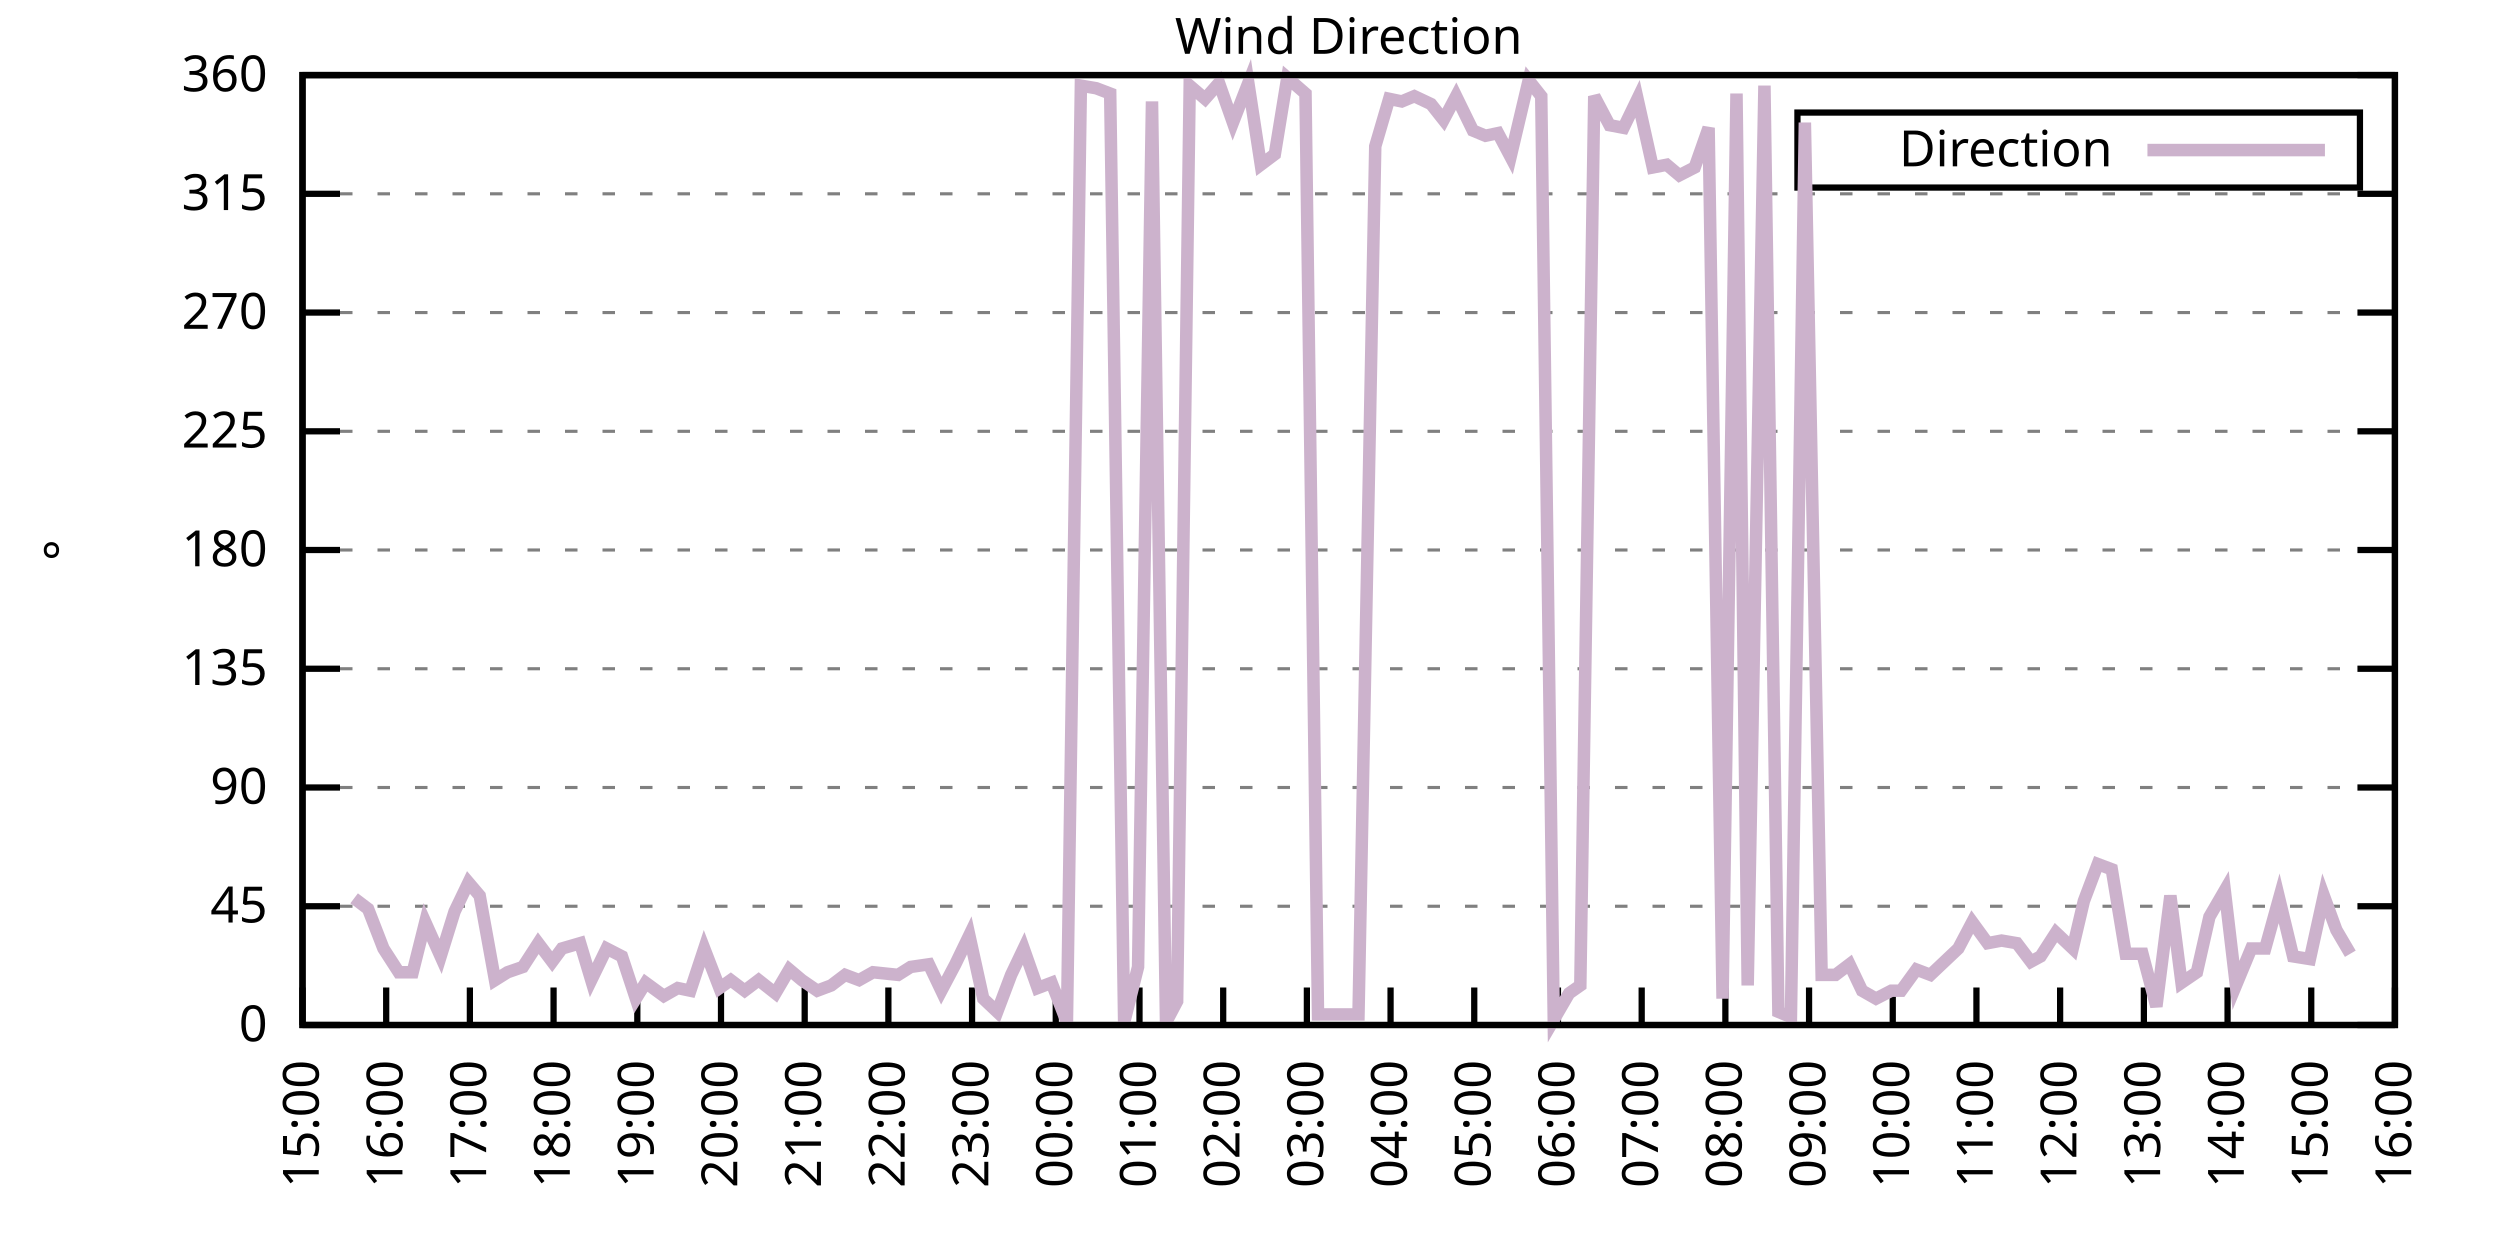
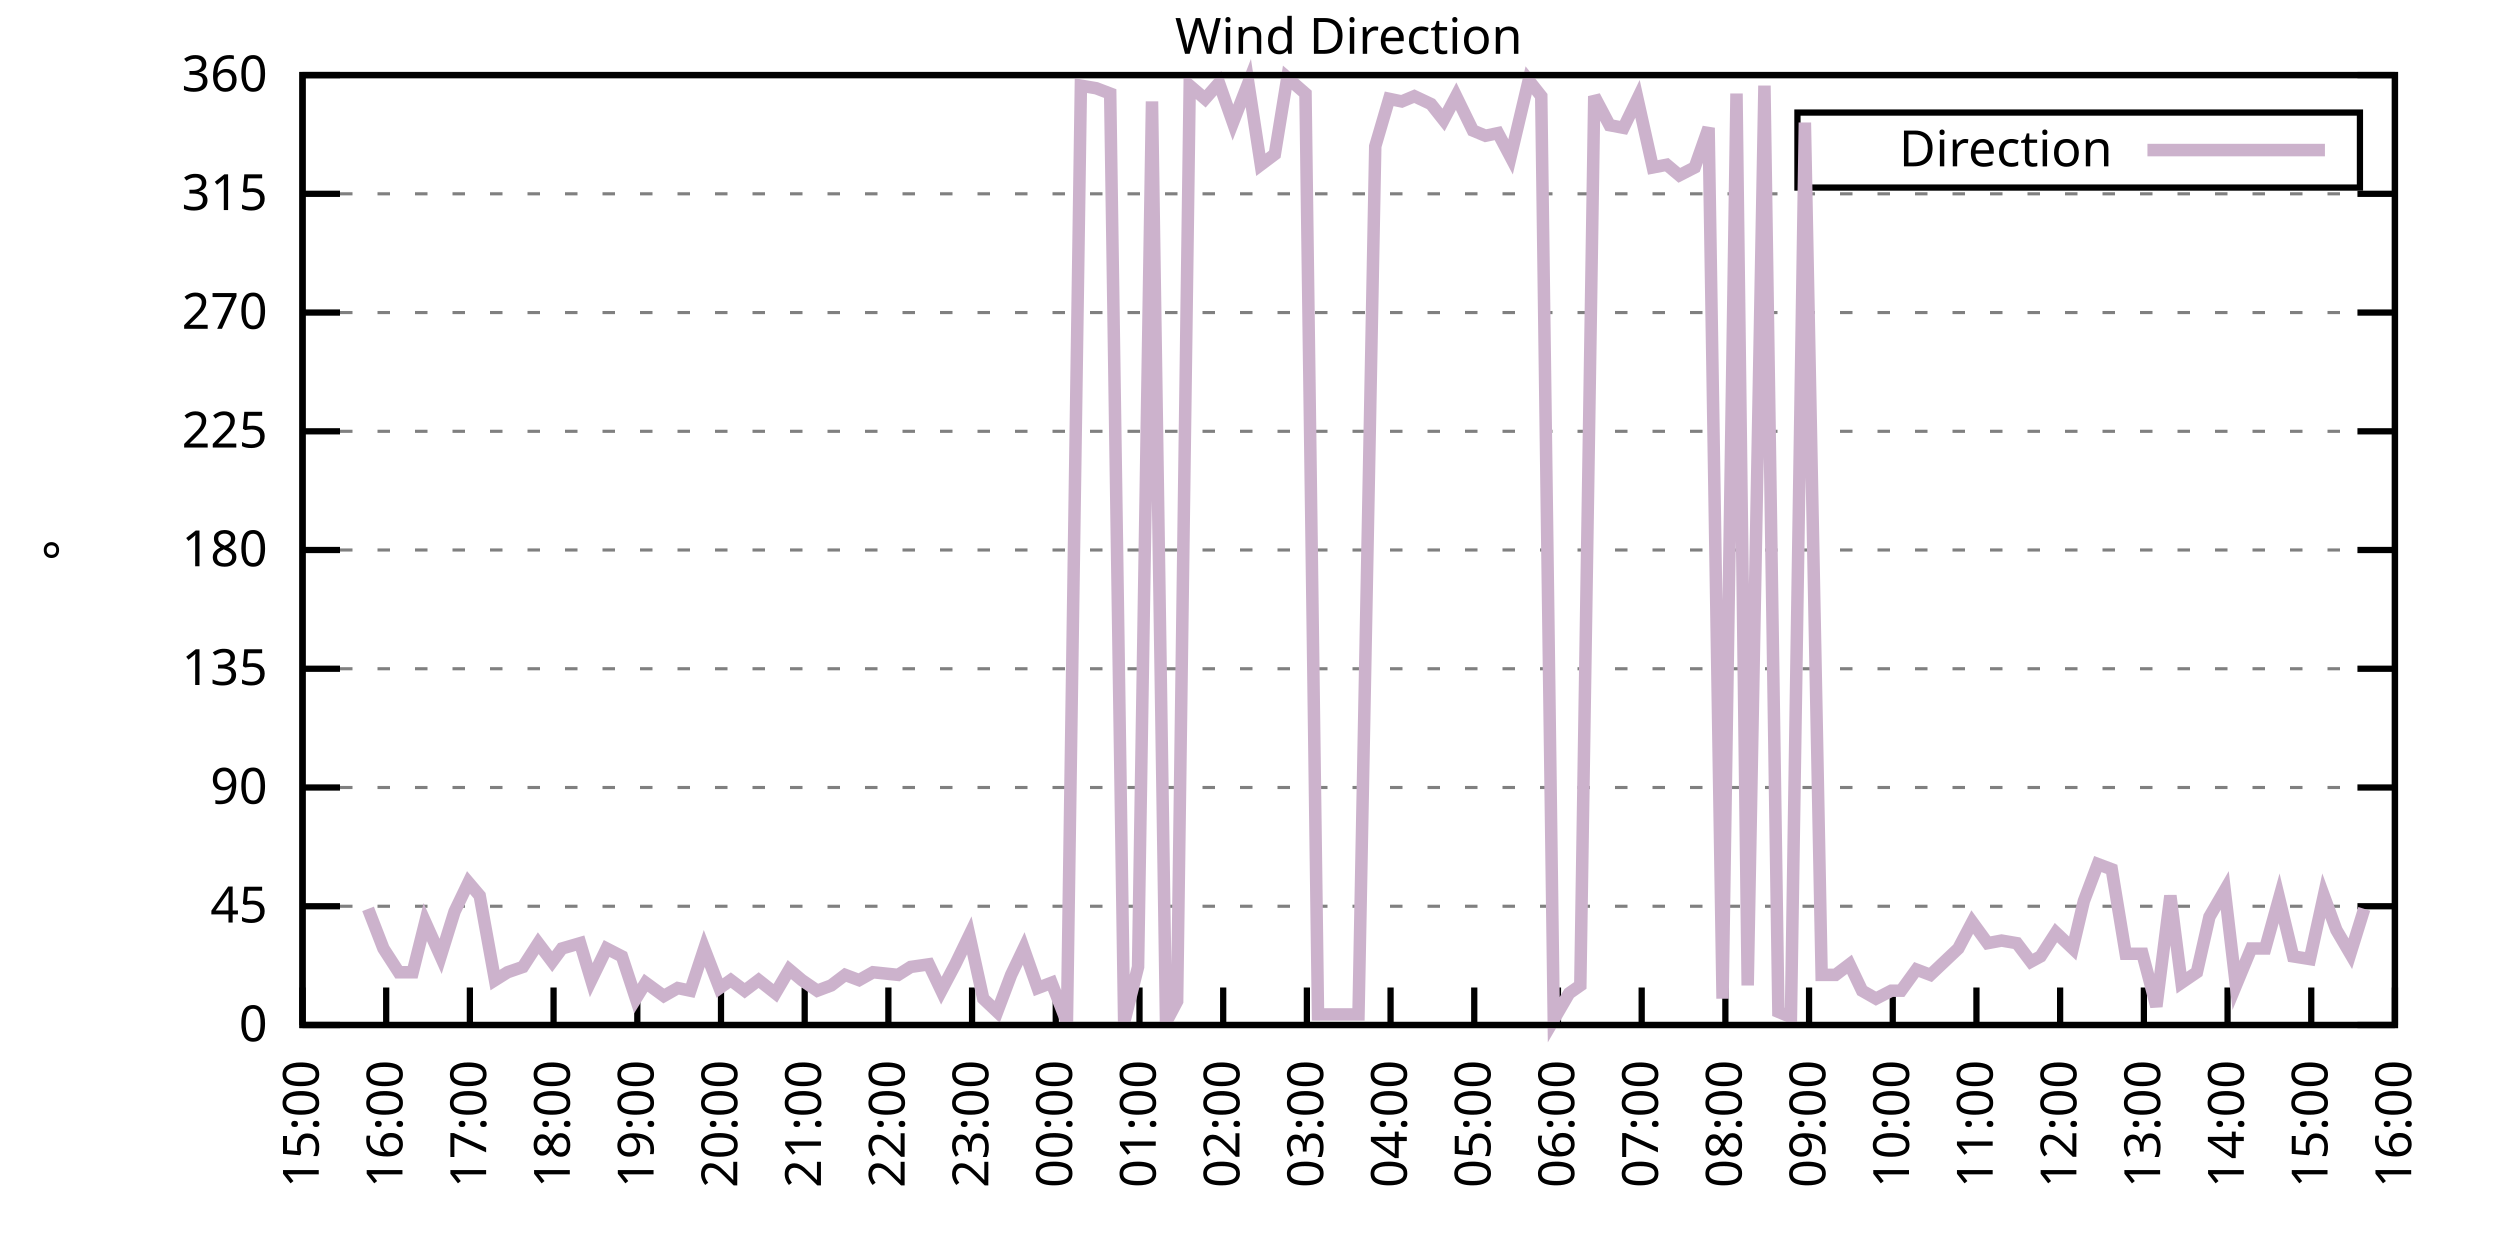
<svg xmlns="http://www.w3.org/2000/svg" xmlns:xlink="http://www.w3.org/1999/xlink" width="400" height="200" viewBox="0 0 400 200">
  <g id="gnuplot_canvas">
    <rect x="0" y="0" width="400" height="200" fill="none" />
    <defs>
      <circle id="gpDot" r="0.5" stroke-width="0.5" stroke="currentColor" />
      <path id="gpPt0" stroke-width="0.333" stroke="currentColor" d="M-1,0 h2 M0,-1 v2" />
      <path id="gpPt1" stroke-width="0.333" stroke="currentColor" d="M-1,-1 L1,1 M1,-1 L-1,1" />
      <path id="gpPt2" stroke-width="0.333" stroke="currentColor" d="M-1,0 L1,0 M0,-1 L0,1 M-1,-1 L1,1 M-1,1 L1,-1" />
      <rect id="gpPt3" stroke-width="0.333" stroke="currentColor" x="-1" y="-1" width="2" height="2" />
      <rect id="gpPt4" stroke-width="0.333" stroke="currentColor" fill="currentColor" x="-1" y="-1" width="2" height="2" />
      <circle id="gpPt5" stroke-width="0.333" stroke="currentColor" cx="0" cy="0" r="1" />
      <use xlink:href="#gpPt5" id="gpPt6" fill="currentColor" stroke="none" />
      <path id="gpPt7" stroke-width="0.333" stroke="currentColor" d="M0,-1.33 L-1.33,0.67 L1.33,0.67 z" />
      <use xlink:href="#gpPt7" id="gpPt8" fill="currentColor" stroke="none" />
      <use xlink:href="#gpPt7" id="gpPt9" stroke="currentColor" transform="rotate(180)" />
      <use xlink:href="#gpPt9" id="gpPt10" fill="currentColor" stroke="none" />
      <use xlink:href="#gpPt3" id="gpPt11" stroke="currentColor" transform="rotate(45)" />
      <use xlink:href="#gpPt11" id="gpPt12" fill="currentColor" stroke="none" />
      <path id="gpPt13" stroke-width="0.333" stroke="currentColor" d="M0,1.330 L1.265,0.411 L0.782,-1.067 L-0.782,-1.076 L-1.265,0.411 z" />
      <use xlink:href="#gpPt13" id="gpPt14" fill="currentColor" stroke="none" />
      <filter id="textbox" filterUnits="objectBoundingBox" x="0" y="0" height="1" width="1">
        <feFlood flood-color="white" flood-opacity="1" result="bgnd" />
        <feComposite in="SourceGraphic" in2="bgnd" operator="atop" />
      </filter>
      <filter id="greybox" filterUnits="objectBoundingBox" x="0" y="0" height="1" width="1">
        <feFlood flood-color="lightgrey" flood-opacity="1" result="grey" />
        <feComposite in="SourceGraphic" in2="grey" operator="atop" />
      </filter>
    </defs>
    <g fill="none" color="white" stroke="currentColor" stroke-width="1.00" stroke-linecap="butt" stroke-linejoin="miter">
</g>
    <g fill="none" color="black" stroke="currentColor" stroke-width="1.00" stroke-linecap="butt" stroke-linejoin="miter">
      <g stroke="none" shape-rendering="crispEdges">
        <polygon fill="rgb(255, 255, 255)" points="48.40,164.00 383.18,164.00 383.18,12.02 48.40,12.02 " />
      </g>
    </g>
    <g fill="none" color="black" stroke="currentColor" stroke-width="1.00" stroke-linecap="butt" stroke-linejoin="miter">
</g>
    <g fill="none" color="black" stroke="black" stroke-width="0.50" stroke-linecap="butt" stroke-linejoin="miter">
</g>
    <g fill="none" color="gray" stroke="currentColor" stroke-width="0.50" stroke-linecap="butt" stroke-linejoin="miter">
      <path stroke="gray" stroke-dasharray="2,4" class="gridline" d="M48.40,164.00 L383.19,164.00  " />
    </g>
    <g fill="none" color="gray" stroke="gray" stroke-width="1.00" stroke-linecap="butt" stroke-linejoin="miter">
</g>
    <g fill="none" color="black" stroke="currentColor" stroke-width="1.00" stroke-linecap="butt" stroke-linejoin="miter">
      <path stroke="black" d="M48.40,164.00 L54.40,164.00 M383.19,164.00 L377.19,164.00  " />
      <g transform="translate(42.80,166.60)" stroke="none" fill="black" font-family="Sans" font-size="8.00" text-anchor="end">
        <text>
          <tspan font-family="Sans"> 0</tspan>
        </text>
      </g>
    </g>
    <g fill="none" color="black" stroke="currentColor" stroke-width="1.00" stroke-linecap="butt" stroke-linejoin="miter">
</g>
    <g fill="none" color="black" stroke="black" stroke-width="0.50" stroke-linecap="butt" stroke-linejoin="miter">
</g>
    <g fill="none" color="gray" stroke="currentColor" stroke-width="0.50" stroke-linecap="butt" stroke-linejoin="miter">
      <path stroke="gray" stroke-dasharray="2,4" class="gridline" d="M48.40,145.00 L383.19,145.00  " />
    </g>
    <g fill="none" color="gray" stroke="gray" stroke-width="1.00" stroke-linecap="butt" stroke-linejoin="miter">
</g>
    <g fill="none" color="black" stroke="currentColor" stroke-width="1.00" stroke-linecap="butt" stroke-linejoin="miter">
      <path stroke="black" d="M48.40,145.00 L54.40,145.00 M383.19,145.00 L377.19,145.00  " />
      <g transform="translate(42.80,147.60)" stroke="none" fill="black" font-family="Sans" font-size="8.00" text-anchor="end">
        <text>
          <tspan font-family="Sans"> 45</tspan>
        </text>
      </g>
    </g>
    <g fill="none" color="black" stroke="currentColor" stroke-width="1.00" stroke-linecap="butt" stroke-linejoin="miter">
</g>
    <g fill="none" color="black" stroke="black" stroke-width="0.50" stroke-linecap="butt" stroke-linejoin="miter">
</g>
    <g fill="none" color="gray" stroke="currentColor" stroke-width="0.50" stroke-linecap="butt" stroke-linejoin="miter">
      <path stroke="gray" stroke-dasharray="2,4" class="gridline" d="M48.40,126.00 L383.19,126.00  " />
    </g>
    <g fill="none" color="gray" stroke="gray" stroke-width="1.00" stroke-linecap="butt" stroke-linejoin="miter">
</g>
    <g fill="none" color="black" stroke="currentColor" stroke-width="1.00" stroke-linecap="butt" stroke-linejoin="miter">
      <path stroke="black" d="M48.40,126.00 L54.40,126.00 M383.19,126.00 L377.19,126.00  " />
      <g transform="translate(42.80,128.60)" stroke="none" fill="black" font-family="Sans" font-size="8.00" text-anchor="end">
        <text>
          <tspan font-family="Sans"> 90</tspan>
        </text>
      </g>
    </g>
    <g fill="none" color="black" stroke="currentColor" stroke-width="1.00" stroke-linecap="butt" stroke-linejoin="miter">
</g>
    <g fill="none" color="black" stroke="black" stroke-width="0.50" stroke-linecap="butt" stroke-linejoin="miter">
</g>
    <g fill="none" color="gray" stroke="currentColor" stroke-width="0.50" stroke-linecap="butt" stroke-linejoin="miter">
      <path stroke="gray" stroke-dasharray="2,4" class="gridline" d="M48.40,107.00 L383.19,107.00  " />
    </g>
    <g fill="none" color="gray" stroke="gray" stroke-width="1.00" stroke-linecap="butt" stroke-linejoin="miter">
</g>
    <g fill="none" color="black" stroke="currentColor" stroke-width="1.00" stroke-linecap="butt" stroke-linejoin="miter">
      <path stroke="black" d="M48.40,107.00 L54.40,107.00 M383.19,107.00 L377.19,107.00  " />
      <g transform="translate(42.80,109.60)" stroke="none" fill="black" font-family="Sans" font-size="8.00" text-anchor="end">
        <text>
          <tspan font-family="Sans"> 135</tspan>
        </text>
      </g>
    </g>
    <g fill="none" color="black" stroke="currentColor" stroke-width="1.00" stroke-linecap="butt" stroke-linejoin="miter">
</g>
    <g fill="none" color="black" stroke="black" stroke-width="0.50" stroke-linecap="butt" stroke-linejoin="miter">
</g>
    <g fill="none" color="gray" stroke="currentColor" stroke-width="0.50" stroke-linecap="butt" stroke-linejoin="miter">
      <path stroke="gray" stroke-dasharray="2,4" class="gridline" d="M48.40,88.00 L383.19,88.00  " />
    </g>
    <g fill="none" color="gray" stroke="gray" stroke-width="1.00" stroke-linecap="butt" stroke-linejoin="miter">
</g>
    <g fill="none" color="black" stroke="currentColor" stroke-width="1.00" stroke-linecap="butt" stroke-linejoin="miter">
      <path stroke="black" d="M48.40,88.00 L54.40,88.00 M383.19,88.00 L377.19,88.00  " />
      <g transform="translate(42.80,90.60)" stroke="none" fill="black" font-family="Sans" font-size="8.00" text-anchor="end">
        <text>
          <tspan font-family="Sans"> 180</tspan>
        </text>
      </g>
    </g>
    <g fill="none" color="black" stroke="currentColor" stroke-width="1.00" stroke-linecap="butt" stroke-linejoin="miter">
</g>
    <g fill="none" color="black" stroke="black" stroke-width="0.50" stroke-linecap="butt" stroke-linejoin="miter">
</g>
    <g fill="none" color="gray" stroke="currentColor" stroke-width="0.50" stroke-linecap="butt" stroke-linejoin="miter">
      <path stroke="gray" stroke-dasharray="2,4" class="gridline" d="M48.40,69.01 L383.19,69.01  " />
    </g>
    <g fill="none" color="gray" stroke="gray" stroke-width="1.00" stroke-linecap="butt" stroke-linejoin="miter">
</g>
    <g fill="none" color="black" stroke="currentColor" stroke-width="1.00" stroke-linecap="butt" stroke-linejoin="miter">
      <path stroke="black" d="M48.40,69.01 L54.40,69.01 M383.19,69.01 L377.19,69.01  " />
      <g transform="translate(42.80,71.61)" stroke="none" fill="black" font-family="Sans" font-size="8.00" text-anchor="end">
        <text>
          <tspan font-family="Sans"> 225</tspan>
        </text>
      </g>
    </g>
    <g fill="none" color="black" stroke="currentColor" stroke-width="1.00" stroke-linecap="butt" stroke-linejoin="miter">
</g>
    <g fill="none" color="black" stroke="black" stroke-width="0.50" stroke-linecap="butt" stroke-linejoin="miter">
</g>
    <g fill="none" color="gray" stroke="currentColor" stroke-width="0.50" stroke-linecap="butt" stroke-linejoin="miter">
      <path stroke="gray" stroke-dasharray="2,4" class="gridline" d="M48.40,50.01 L383.19,50.01  " />
    </g>
    <g fill="none" color="gray" stroke="gray" stroke-width="1.00" stroke-linecap="butt" stroke-linejoin="miter">
</g>
    <g fill="none" color="black" stroke="currentColor" stroke-width="1.00" stroke-linecap="butt" stroke-linejoin="miter">
      <path stroke="black" d="M48.40,50.01 L54.40,50.01 M383.19,50.01 L377.19,50.01  " />
      <g transform="translate(42.80,52.61)" stroke="none" fill="black" font-family="Sans" font-size="8.00" text-anchor="end">
        <text>
          <tspan font-family="Sans"> 270</tspan>
        </text>
      </g>
    </g>
    <g fill="none" color="black" stroke="currentColor" stroke-width="1.00" stroke-linecap="butt" stroke-linejoin="miter">
</g>
    <g fill="none" color="black" stroke="black" stroke-width="0.50" stroke-linecap="butt" stroke-linejoin="miter">
</g>
    <g fill="none" color="gray" stroke="currentColor" stroke-width="0.50" stroke-linecap="butt" stroke-linejoin="miter">
      <path stroke="gray" stroke-dasharray="2,4" class="gridline" d="M48.40,31.01 L383.19,31.01  " />
    </g>
    <g fill="none" color="gray" stroke="gray" stroke-width="1.00" stroke-linecap="butt" stroke-linejoin="miter">
</g>
    <g fill="none" color="black" stroke="currentColor" stroke-width="1.00" stroke-linecap="butt" stroke-linejoin="miter">
      <path stroke="black" d="M48.40,31.01 L54.40,31.01 M383.19,31.01 L377.19,31.01  " />
      <g transform="translate(42.80,33.61)" stroke="none" fill="black" font-family="Sans" font-size="8.00" text-anchor="end">
        <text>
          <tspan font-family="Sans"> 315</tspan>
        </text>
      </g>
    </g>
    <g fill="none" color="black" stroke="currentColor" stroke-width="1.00" stroke-linecap="butt" stroke-linejoin="miter">
</g>
    <g fill="none" color="black" stroke="black" stroke-width="0.50" stroke-linecap="butt" stroke-linejoin="miter">
</g>
    <g fill="none" color="gray" stroke="currentColor" stroke-width="0.50" stroke-linecap="butt" stroke-linejoin="miter">
      <path stroke="gray" stroke-dasharray="2,4" class="gridline" d="M48.40,12.01 L383.19,12.01  " />
    </g>
    <g fill="none" color="gray" stroke="gray" stroke-width="1.00" stroke-linecap="butt" stroke-linejoin="miter">
</g>
    <g fill="none" color="black" stroke="currentColor" stroke-width="1.00" stroke-linecap="butt" stroke-linejoin="miter">
      <path stroke="black" d="M48.40,12.01 L54.40,12.01 M383.19,12.01 L377.19,12.01  " />
      <g transform="translate(42.80,14.61)" stroke="none" fill="black" font-family="Sans" font-size="8.00" text-anchor="end">
        <text>
          <tspan font-family="Sans"> 360</tspan>
        </text>
      </g>
    </g>
    <g fill="none" color="black" stroke="currentColor" stroke-width="1.00" stroke-linecap="butt" stroke-linejoin="miter">
      <path stroke="black" d="M48.40,164.00 L48.40,158.00  " />
      <g transform="translate(51.00,169.60) rotate(270.00)" stroke="none" fill="black" font-family="Sans" font-size="8.00" text-anchor="end">
        <text>
          <tspan font-family="Sans">15:00</tspan>
        </text>
      </g>
    </g>
    <g fill="none" color="black" stroke="currentColor" stroke-width="1.00" stroke-linecap="butt" stroke-linejoin="miter">
      <path stroke="black" d="M61.79,164.00 L61.79,158.00  " />
      <g transform="translate(64.39,169.60) rotate(270.00)" stroke="none" fill="black" font-family="Sans" font-size="8.00" text-anchor="end">
        <text>
          <tspan font-family="Sans">16:00</tspan>
        </text>
      </g>
    </g>
    <g fill="none" color="black" stroke="currentColor" stroke-width="1.00" stroke-linecap="butt" stroke-linejoin="miter">
      <path stroke="black" d="M75.18,164.00 L75.18,158.00  " />
      <g transform="translate(77.78,169.60) rotate(270.00)" stroke="none" fill="black" font-family="Sans" font-size="8.00" text-anchor="end">
        <text>
          <tspan font-family="Sans">17:00</tspan>
        </text>
      </g>
    </g>
    <g fill="none" color="black" stroke="currentColor" stroke-width="1.00" stroke-linecap="butt" stroke-linejoin="miter">
      <path stroke="black" d="M88.57,164.00 L88.57,158.00  " />
      <g transform="translate(91.17,169.60) rotate(270.00)" stroke="none" fill="black" font-family="Sans" font-size="8.00" text-anchor="end">
        <text>
          <tspan font-family="Sans">18:00</tspan>
        </text>
      </g>
    </g>
    <g fill="none" color="black" stroke="currentColor" stroke-width="1.00" stroke-linecap="butt" stroke-linejoin="miter">
      <path stroke="black" d="M101.97,164.00 L101.97,158.00  " />
      <g transform="translate(104.57,169.60) rotate(270.00)" stroke="none" fill="black" font-family="Sans" font-size="8.00" text-anchor="end">
        <text>
          <tspan font-family="Sans">19:00</tspan>
        </text>
      </g>
    </g>
    <g fill="none" color="black" stroke="currentColor" stroke-width="1.00" stroke-linecap="butt" stroke-linejoin="miter">
      <path stroke="black" d="M115.36,164.00 L115.36,158.00  " />
      <g transform="translate(117.96,169.60) rotate(270.00)" stroke="none" fill="black" font-family="Sans" font-size="8.00" text-anchor="end">
        <text>
          <tspan font-family="Sans">20:00</tspan>
        </text>
      </g>
    </g>
    <g fill="none" color="black" stroke="currentColor" stroke-width="1.00" stroke-linecap="butt" stroke-linejoin="miter">
      <path stroke="black" d="M128.75,164.00 L128.75,158.00  " />
      <g transform="translate(131.35,169.60) rotate(270.00)" stroke="none" fill="black" font-family="Sans" font-size="8.00" text-anchor="end">
        <text>
          <tspan font-family="Sans">21:00</tspan>
        </text>
      </g>
    </g>
    <g fill="none" color="black" stroke="currentColor" stroke-width="1.00" stroke-linecap="butt" stroke-linejoin="miter">
      <path stroke="black" d="M142.14,164.00 L142.14,158.00  " />
      <g transform="translate(144.74,169.60) rotate(270.00)" stroke="none" fill="black" font-family="Sans" font-size="8.00" text-anchor="end">
        <text>
          <tspan font-family="Sans">22:00</tspan>
        </text>
      </g>
    </g>
    <g fill="none" color="black" stroke="currentColor" stroke-width="1.00" stroke-linecap="butt" stroke-linejoin="miter">
      <path stroke="black" d="M155.53,164.00 L155.53,158.00  " />
      <g transform="translate(158.13,169.60) rotate(270.00)" stroke="none" fill="black" font-family="Sans" font-size="8.00" text-anchor="end">
        <text>
          <tspan font-family="Sans">23:00</tspan>
        </text>
      </g>
    </g>
    <g fill="none" color="black" stroke="currentColor" stroke-width="1.00" stroke-linecap="butt" stroke-linejoin="miter">
      <path stroke="black" d="M168.92,164.00 L168.92,158.00  " />
      <g transform="translate(171.52,169.60) rotate(270.00)" stroke="none" fill="black" font-family="Sans" font-size="8.00" text-anchor="end">
        <text>
          <tspan font-family="Sans">00:00</tspan>
        </text>
      </g>
    </g>
    <g fill="none" color="black" stroke="currentColor" stroke-width="1.00" stroke-linecap="butt" stroke-linejoin="miter">
      <path stroke="black" d="M182.32,164.00 L182.32,158.00  " />
      <g transform="translate(184.92,169.60) rotate(270.00)" stroke="none" fill="black" font-family="Sans" font-size="8.00" text-anchor="end">
        <text>
          <tspan font-family="Sans">01:00</tspan>
        </text>
      </g>
    </g>
    <g fill="none" color="black" stroke="currentColor" stroke-width="1.00" stroke-linecap="butt" stroke-linejoin="miter">
      <path stroke="black" d="M195.71,164.00 L195.71,158.00  " />
      <g transform="translate(198.31,169.60) rotate(270.00)" stroke="none" fill="black" font-family="Sans" font-size="8.00" text-anchor="end">
        <text>
          <tspan font-family="Sans">02:00</tspan>
        </text>
      </g>
    </g>
    <g fill="none" color="black" stroke="currentColor" stroke-width="1.00" stroke-linecap="butt" stroke-linejoin="miter">
      <path stroke="black" d="M209.10,164.00 L209.10,158.00  " />
      <g transform="translate(211.70,169.60) rotate(270.00)" stroke="none" fill="black" font-family="Sans" font-size="8.00" text-anchor="end">
        <text>
          <tspan font-family="Sans">03:00</tspan>
        </text>
      </g>
    </g>
    <g fill="none" color="black" stroke="currentColor" stroke-width="1.00" stroke-linecap="butt" stroke-linejoin="miter">
      <path stroke="black" d="M222.49,164.00 L222.49,158.00  " />
      <g transform="translate(225.09,169.60) rotate(270.00)" stroke="none" fill="black" font-family="Sans" font-size="8.00" text-anchor="end">
        <text>
          <tspan font-family="Sans">04:00</tspan>
        </text>
      </g>
    </g>
    <g fill="none" color="black" stroke="currentColor" stroke-width="1.00" stroke-linecap="butt" stroke-linejoin="miter">
      <path stroke="black" d="M235.88,164.00 L235.88,158.00  " />
      <g transform="translate(238.48,169.60) rotate(270.00)" stroke="none" fill="black" font-family="Sans" font-size="8.00" text-anchor="end">
        <text>
          <tspan font-family="Sans">05:00</tspan>
        </text>
      </g>
    </g>
    <g fill="none" color="black" stroke="currentColor" stroke-width="1.00" stroke-linecap="butt" stroke-linejoin="miter">
      <path stroke="black" d="M249.27,164.00 L249.27,158.00  " />
      <g transform="translate(251.87,169.60) rotate(270.00)" stroke="none" fill="black" font-family="Sans" font-size="8.00" text-anchor="end">
        <text>
          <tspan font-family="Sans">06:00</tspan>
        </text>
      </g>
    </g>
    <g fill="none" color="black" stroke="currentColor" stroke-width="1.00" stroke-linecap="butt" stroke-linejoin="miter">
      <path stroke="black" d="M262.67,164.00 L262.67,158.00  " />
      <g transform="translate(265.27,169.60) rotate(270.00)" stroke="none" fill="black" font-family="Sans" font-size="8.00" text-anchor="end">
        <text>
          <tspan font-family="Sans">07:00</tspan>
        </text>
      </g>
    </g>
    <g fill="none" color="black" stroke="currentColor" stroke-width="1.00" stroke-linecap="butt" stroke-linejoin="miter">
      <path stroke="black" d="M276.06,164.00 L276.06,158.00  " />
      <g transform="translate(278.66,169.60) rotate(270.00)" stroke="none" fill="black" font-family="Sans" font-size="8.00" text-anchor="end">
        <text>
          <tspan font-family="Sans">08:00</tspan>
        </text>
      </g>
    </g>
    <g fill="none" color="black" stroke="currentColor" stroke-width="1.00" stroke-linecap="butt" stroke-linejoin="miter">
      <path stroke="black" d="M289.45,164.00 L289.45,158.00  " />
      <g transform="translate(292.05,169.60) rotate(270.00)" stroke="none" fill="black" font-family="Sans" font-size="8.00" text-anchor="end">
        <text>
          <tspan font-family="Sans">09:00</tspan>
        </text>
      </g>
    </g>
    <g fill="none" color="black" stroke="currentColor" stroke-width="1.00" stroke-linecap="butt" stroke-linejoin="miter">
      <path stroke="black" d="M302.84,164.00 L302.84,158.00  " />
      <g transform="translate(305.44,169.60) rotate(270.00)" stroke="none" fill="black" font-family="Sans" font-size="8.00" text-anchor="end">
        <text>
          <tspan font-family="Sans">10:00</tspan>
        </text>
      </g>
    </g>
    <g fill="none" color="black" stroke="currentColor" stroke-width="1.00" stroke-linecap="butt" stroke-linejoin="miter">
      <path stroke="black" d="M316.23,164.00 L316.23,158.00  " />
      <g transform="translate(318.83,169.60) rotate(270.00)" stroke="none" fill="black" font-family="Sans" font-size="8.00" text-anchor="end">
        <text>
          <tspan font-family="Sans">11:00</tspan>
        </text>
      </g>
    </g>
    <g fill="none" color="black" stroke="currentColor" stroke-width="1.00" stroke-linecap="butt" stroke-linejoin="miter">
      <path stroke="black" d="M329.62,164.00 L329.62,158.00  " />
      <g transform="translate(332.22,169.60) rotate(270.00)" stroke="none" fill="black" font-family="Sans" font-size="8.00" text-anchor="end">
        <text>
          <tspan font-family="Sans">12:00</tspan>
        </text>
      </g>
    </g>
    <g fill="none" color="black" stroke="currentColor" stroke-width="1.00" stroke-linecap="butt" stroke-linejoin="miter">
      <path stroke="black" d="M343.02,164.00 L343.02,158.00  " />
      <g transform="translate(345.62,169.60) rotate(270.00)" stroke="none" fill="black" font-family="Sans" font-size="8.00" text-anchor="end">
        <text>
          <tspan font-family="Sans">13:00</tspan>
        </text>
      </g>
    </g>
    <g fill="none" color="black" stroke="currentColor" stroke-width="1.00" stroke-linecap="butt" stroke-linejoin="miter">
      <path stroke="black" d="M356.41,164.00 L356.41,158.00  " />
      <g transform="translate(359.01,169.60) rotate(270.00)" stroke="none" fill="black" font-family="Sans" font-size="8.00" text-anchor="end">
        <text>
          <tspan font-family="Sans">14:00</tspan>
        </text>
      </g>
    </g>
    <g fill="none" color="black" stroke="currentColor" stroke-width="1.00" stroke-linecap="butt" stroke-linejoin="miter">
      <path stroke="black" d="M369.80,164.00 L369.80,158.00  " />
      <g transform="translate(372.40,169.60) rotate(270.00)" stroke="none" fill="black" font-family="Sans" font-size="8.00" text-anchor="end">
        <text>
          <tspan font-family="Sans">15:00</tspan>
        </text>
      </g>
    </g>
    <g fill="none" color="black" stroke="currentColor" stroke-width="1.00" stroke-linecap="butt" stroke-linejoin="miter">
      <path stroke="black" d="M383.19,164.00 L383.19,158.00  " />
      <g transform="translate(385.79,169.60) rotate(270.00)" stroke="none" fill="black" font-family="Sans" font-size="8.00" text-anchor="end">
        <text>
          <tspan font-family="Sans">16:00</tspan>
        </text>
      </g>
    </g>
    <g fill="none" color="black" stroke="currentColor" stroke-width="1.00" stroke-linecap="butt" stroke-linejoin="miter">
</g>
    <g fill="none" color="black" stroke="currentColor" stroke-width="1.00" stroke-linecap="butt" stroke-linejoin="miter">
      <path stroke="black" d="M48.40,12.01 L48.40,164.00 L383.19,164.00 L383.19,12.01 L48.40,12.01 Z  " />
    </g>
    <g fill="none" color="black" stroke="currentColor" stroke-width="1.00" stroke-linecap="butt" stroke-linejoin="miter">
</g>
    <g fill="none" color="black" stroke="currentColor" stroke-width="1.00" stroke-linecap="butt" stroke-linejoin="miter">
      <path stroke="black" d="M287.59,30.01 L287.59,18.01 L377.59,18.01 L377.59,30.01 L287.59,30.01 Z  " />
    </g>
    <g id="Wind_direction_plot_1">
      <g fill="none" color="white" stroke="black" stroke-width="2.00" stroke-linecap="butt" stroke-linejoin="miter">
</g>
      <g fill="none" color="black" stroke="currentColor" stroke-width="2.00" stroke-linecap="butt" stroke-linejoin="miter">
        <g transform="translate(337.99,26.61)" stroke="none" fill="black" font-family="Sans" font-size="8.00" text-anchor="end">
          <text>
            <tspan font-family="Sans">Direction</tspan>
          </text>
        </g>
      </g>
      <g fill="none" color="black" stroke="currentColor" stroke-width="2.00" stroke-linecap="butt" stroke-linejoin="miter">
-         <path stroke="rgb(204, 178, 204)" d="M343.59,24.01 L371.99,24.01 M56.66,143.73 L58.89,145.42 L61.35,151.76 L63.80,155.56 L66.03,155.56 L68.04,147.53   L70.50,153.02 L72.73,145.85 L74.96,141.20 L76.75,143.31 L79.20,156.82 L81.21,155.56 L83.66,154.71 L86.12,150.91   L88.35,153.87 L89.91,151.76 L92.82,150.91 L94.60,156.82 L97.06,151.76 L99.51,153.02 L101.74,159.78 L103.31,157.24   L106.21,159.36 L108.44,158.09 L110.45,158.51 L112.68,151.76 L115.13,158.09 L116.92,156.82 L119.15,158.51 L121.38,156.82   L124.06,158.93 L126.29,155.13 L128.30,156.82 L130.76,158.51 L132.99,157.67 L135.22,155.98 L137.45,156.82 L139.69,155.56   L143.70,155.98 L145.71,154.71 L148.61,154.29 L150.62,158.51 L152.85,154.29 L155.09,149.65 L157.32,159.78 L159.55,161.89   L161.78,155.98 L163.79,151.76 L166.02,158.09 L168.25,157.24 L170.71,163.58 L172.94,13.70 L175.40,14.12 L177.63,14.97   L179.86,163.58 L182.09,154.71 L184.32,16.23 L186.56,163.58 L188.34,160.20 L190.35,13.70 L192.81,15.81 L195.04,13.28   L197.27,19.61 L199.73,13.28 L201.73,26.36 L203.97,24.68 L205.97,12.43 L208.88,14.97 L210.88,162.31 L212.89,162.31   L215.35,162.31 L217.36,162.31 L220.04,23.41 L222.27,15.81 L224.28,16.23 L226.29,15.39 L228.96,16.65 L230.97,19.19   L232.98,15.39 L235.66,20.88 L237.67,21.72 L239.68,21.30 L241.69,25.10 L244.59,12.85 L246.60,15.39 L248.60,163.16   L251.06,158.93 L252.85,157.67 L255.08,15.39 L257.53,20.03 L259.76,20.45 L262.00,15.81 L264.45,26.79 L266.68,26.36   L268.69,28.05 L271.15,26.79 L273.38,20.45 L275.61,159.78 L277.84,14.97 L279.63,157.67 L282.31,13.70 L284.54,161.89   L286.55,162.73 L288.78,19.61 L291.46,155.98 L293.69,155.98 L295.92,154.29 L297.93,158.51 L300.16,159.78 L302.62,158.51   L304.18,158.51 L306.63,155.13 L308.87,155.98 L311.10,153.87 L313.33,151.76 L315.56,147.53 L318.02,150.91 L320.25,150.49   L322.70,150.91 L324.94,153.87 L326.50,153.02 L328.95,149.22 L331.63,151.76 L333.42,144.16 L335.65,138.25 L337.88,139.09   L340.11,152.60 L342.79,152.60 L345.02,161.04 L347.26,143.31 L349.04,157.24 L351.50,155.56 L353.51,146.69 L355.96,142.47   L357.75,157.67 L360.20,151.76 L362.43,151.76 L364.66,143.73 L366.90,153.02 L369.58,153.45 L371.81,143.31 L373.82,148.80   L376.05,152.60  " />
+         <path stroke="rgb(204, 178, 204)" d="M343.59,24.01 L371.99,24.01 M58.89,145.42 L61.35,151.76 L63.80,155.56 L66.03,155.56 L68.04,147.53 L70.50,153.02   L72.73,145.85 L74.96,141.20 L76.75,143.31 L79.20,156.82 L81.21,155.56 L83.66,154.71 L86.12,150.91 L88.35,153.87   L89.91,151.76 L92.82,150.91 L94.60,156.82 L97.06,151.76 L99.51,153.02 L101.74,159.78 L103.31,157.24 L106.21,159.36   L108.44,158.09 L110.45,158.51 L112.68,151.76 L115.13,158.09 L116.92,156.82 L119.15,158.51 L121.38,156.82 L124.06,158.93   L126.29,155.13 L128.30,156.82 L130.76,158.51 L132.99,157.67 L135.22,155.98 L137.45,156.82 L139.69,155.56 L143.70,155.98   L145.71,154.71 L148.61,154.29 L150.62,158.51 L152.85,154.29 L155.09,149.65 L157.32,159.78 L159.55,161.89 L161.78,155.98   L163.79,151.76 L166.02,158.09 L168.25,157.24 L170.71,163.58 L172.94,13.70 L175.40,14.12 L177.63,14.97 L179.86,163.58   L182.09,154.71 L184.32,16.23 L186.56,163.58 L188.34,160.20 L190.35,13.70 L192.81,15.81 L195.04,13.28 L197.27,19.61   L199.73,13.28 L201.73,26.36 L203.97,24.68 L205.97,12.43 L208.88,14.97 L210.88,162.31 L212.89,162.31 L215.35,162.31   L217.36,162.31 L220.04,23.41 L222.27,15.81 L224.28,16.23 L226.29,15.39 L228.96,16.65 L230.97,19.19 L232.98,15.39   L235.66,20.88 L237.67,21.72 L239.68,21.30 L241.69,25.10 L244.59,12.85 L246.60,15.39 L248.60,163.16 L251.06,158.93   L252.85,157.67 L255.08,15.39 L257.53,20.03 L259.76,20.45 L262.00,15.81 L264.45,26.79 L266.68,26.36 L268.69,28.05   L271.15,26.79 L273.38,20.45 L275.61,159.78 L277.84,14.97 L279.63,157.67 L282.31,13.70 L284.54,161.89 L286.55,162.73   L288.78,19.61 L291.46,155.98 L293.69,155.98 L295.92,154.29 L297.93,158.51 L300.16,159.78 L302.62,158.51 L304.18,158.51   L306.63,155.13 L308.87,155.98 L311.10,153.87 L313.33,151.76 L315.56,147.53 L318.02,150.91 L320.25,150.49 L322.70,150.91   L324.94,153.87 L326.50,153.02 L328.95,149.22 L331.63,151.76 L333.42,144.16 L335.65,138.25 L337.88,139.09 L340.11,152.60   L342.79,152.60 L345.02,161.04 L347.26,143.31 L349.04,157.24 L351.50,155.56 L353.51,146.69 L355.96,142.47 L357.75,157.67   L360.20,151.76 L362.43,151.76 L364.66,143.73 L366.90,153.02 L369.58,153.45 L371.81,143.31 L373.82,148.80 L376.05,152.60   L378.28,145.42  " />
      </g>
    </g>
    <g fill="none" color="black" stroke="currentColor" stroke-width="2.00" stroke-linecap="butt" stroke-linejoin="miter">
</g>
    <g fill="none" color="black" stroke="black" stroke-width="1.00" stroke-linecap="butt" stroke-linejoin="miter">
</g>
    <g fill="none" color="black" stroke="currentColor" stroke-width="1.00" stroke-linecap="butt" stroke-linejoin="miter">
      <path stroke="black" d="M48.40,12.01 L48.40,164.00 L383.19,164.00 L383.19,12.01 L48.40,12.01 Z  " />
      <g transform="translate(12.80,88.01) rotate(270.00)" stroke="none" fill="black" font-family="Sans" font-size="8.00" text-anchor="middle">
        <text>
          <tspan font-family="Sans">°</tspan>
        </text>
      </g>
    </g>
    <g fill="none" color="black" stroke="currentColor" stroke-width="1.00" stroke-linecap="butt" stroke-linejoin="miter">
</g>
    <g fill="none" color="black" stroke="currentColor" stroke-width="1.00" stroke-linecap="butt" stroke-linejoin="miter">
      <g transform="translate(215.79,8.61)" stroke="none" fill="black" font-family="Sans" font-size="8.00" text-anchor="middle">
        <text>
          <tspan font-family="Sans">Wind Direction</tspan>
        </text>
      </g>
    </g>
    <g fill="none" color="black" stroke="currentColor" stroke-width="1.00" stroke-linecap="butt" stroke-linejoin="miter">
</g>
  </g>
</svg>
